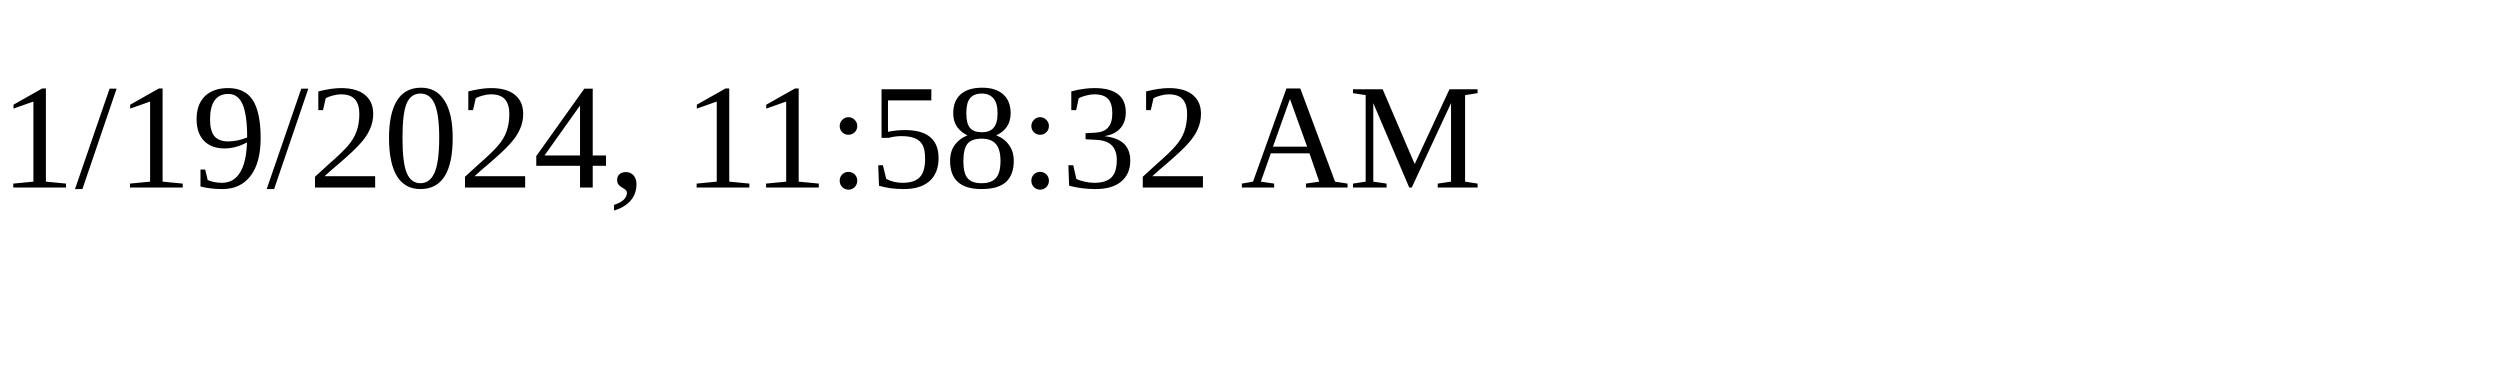
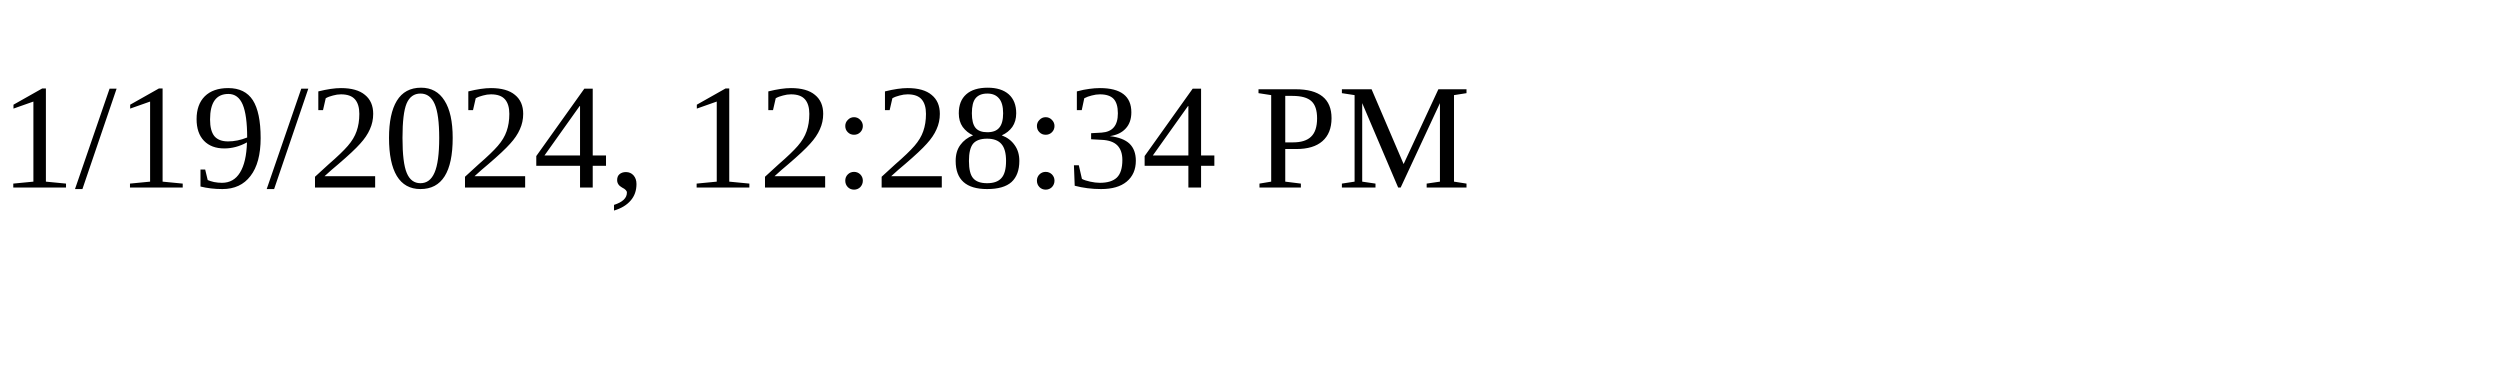
<svg xmlns="http://www.w3.org/2000/svg" height="30" width="200">
-   <text x="0" y="15">1/19/2024, 11:58:32 AM</text>
+   <text x="0" y="15">1/19/2024, 12:28:34 PM</text>
</svg>
